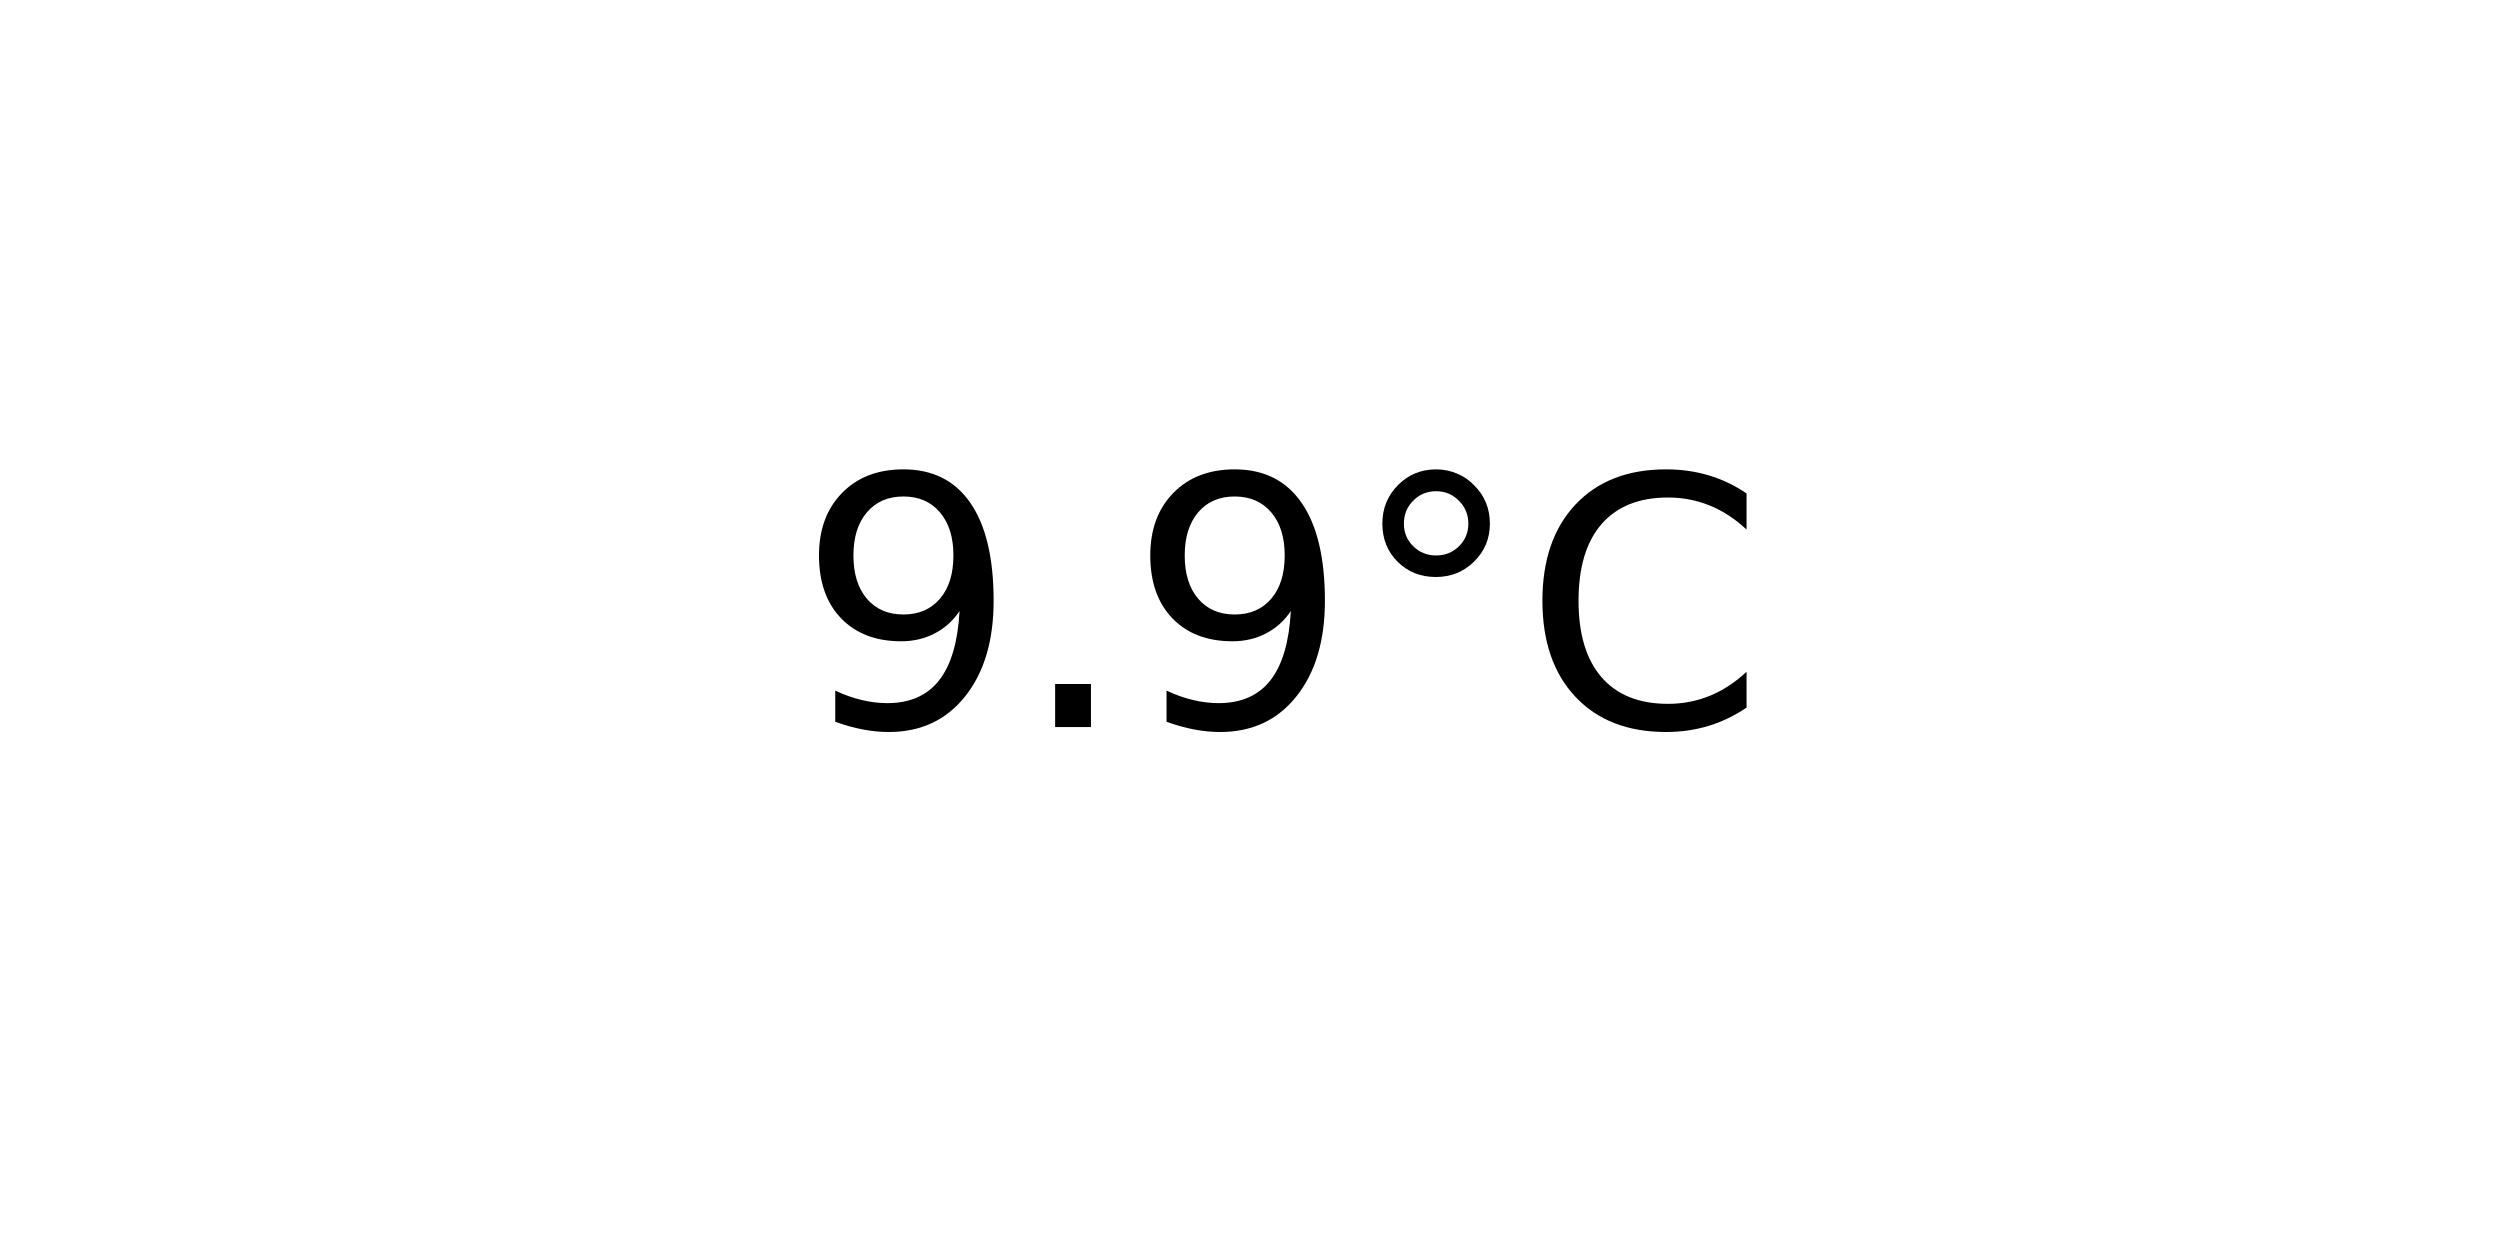
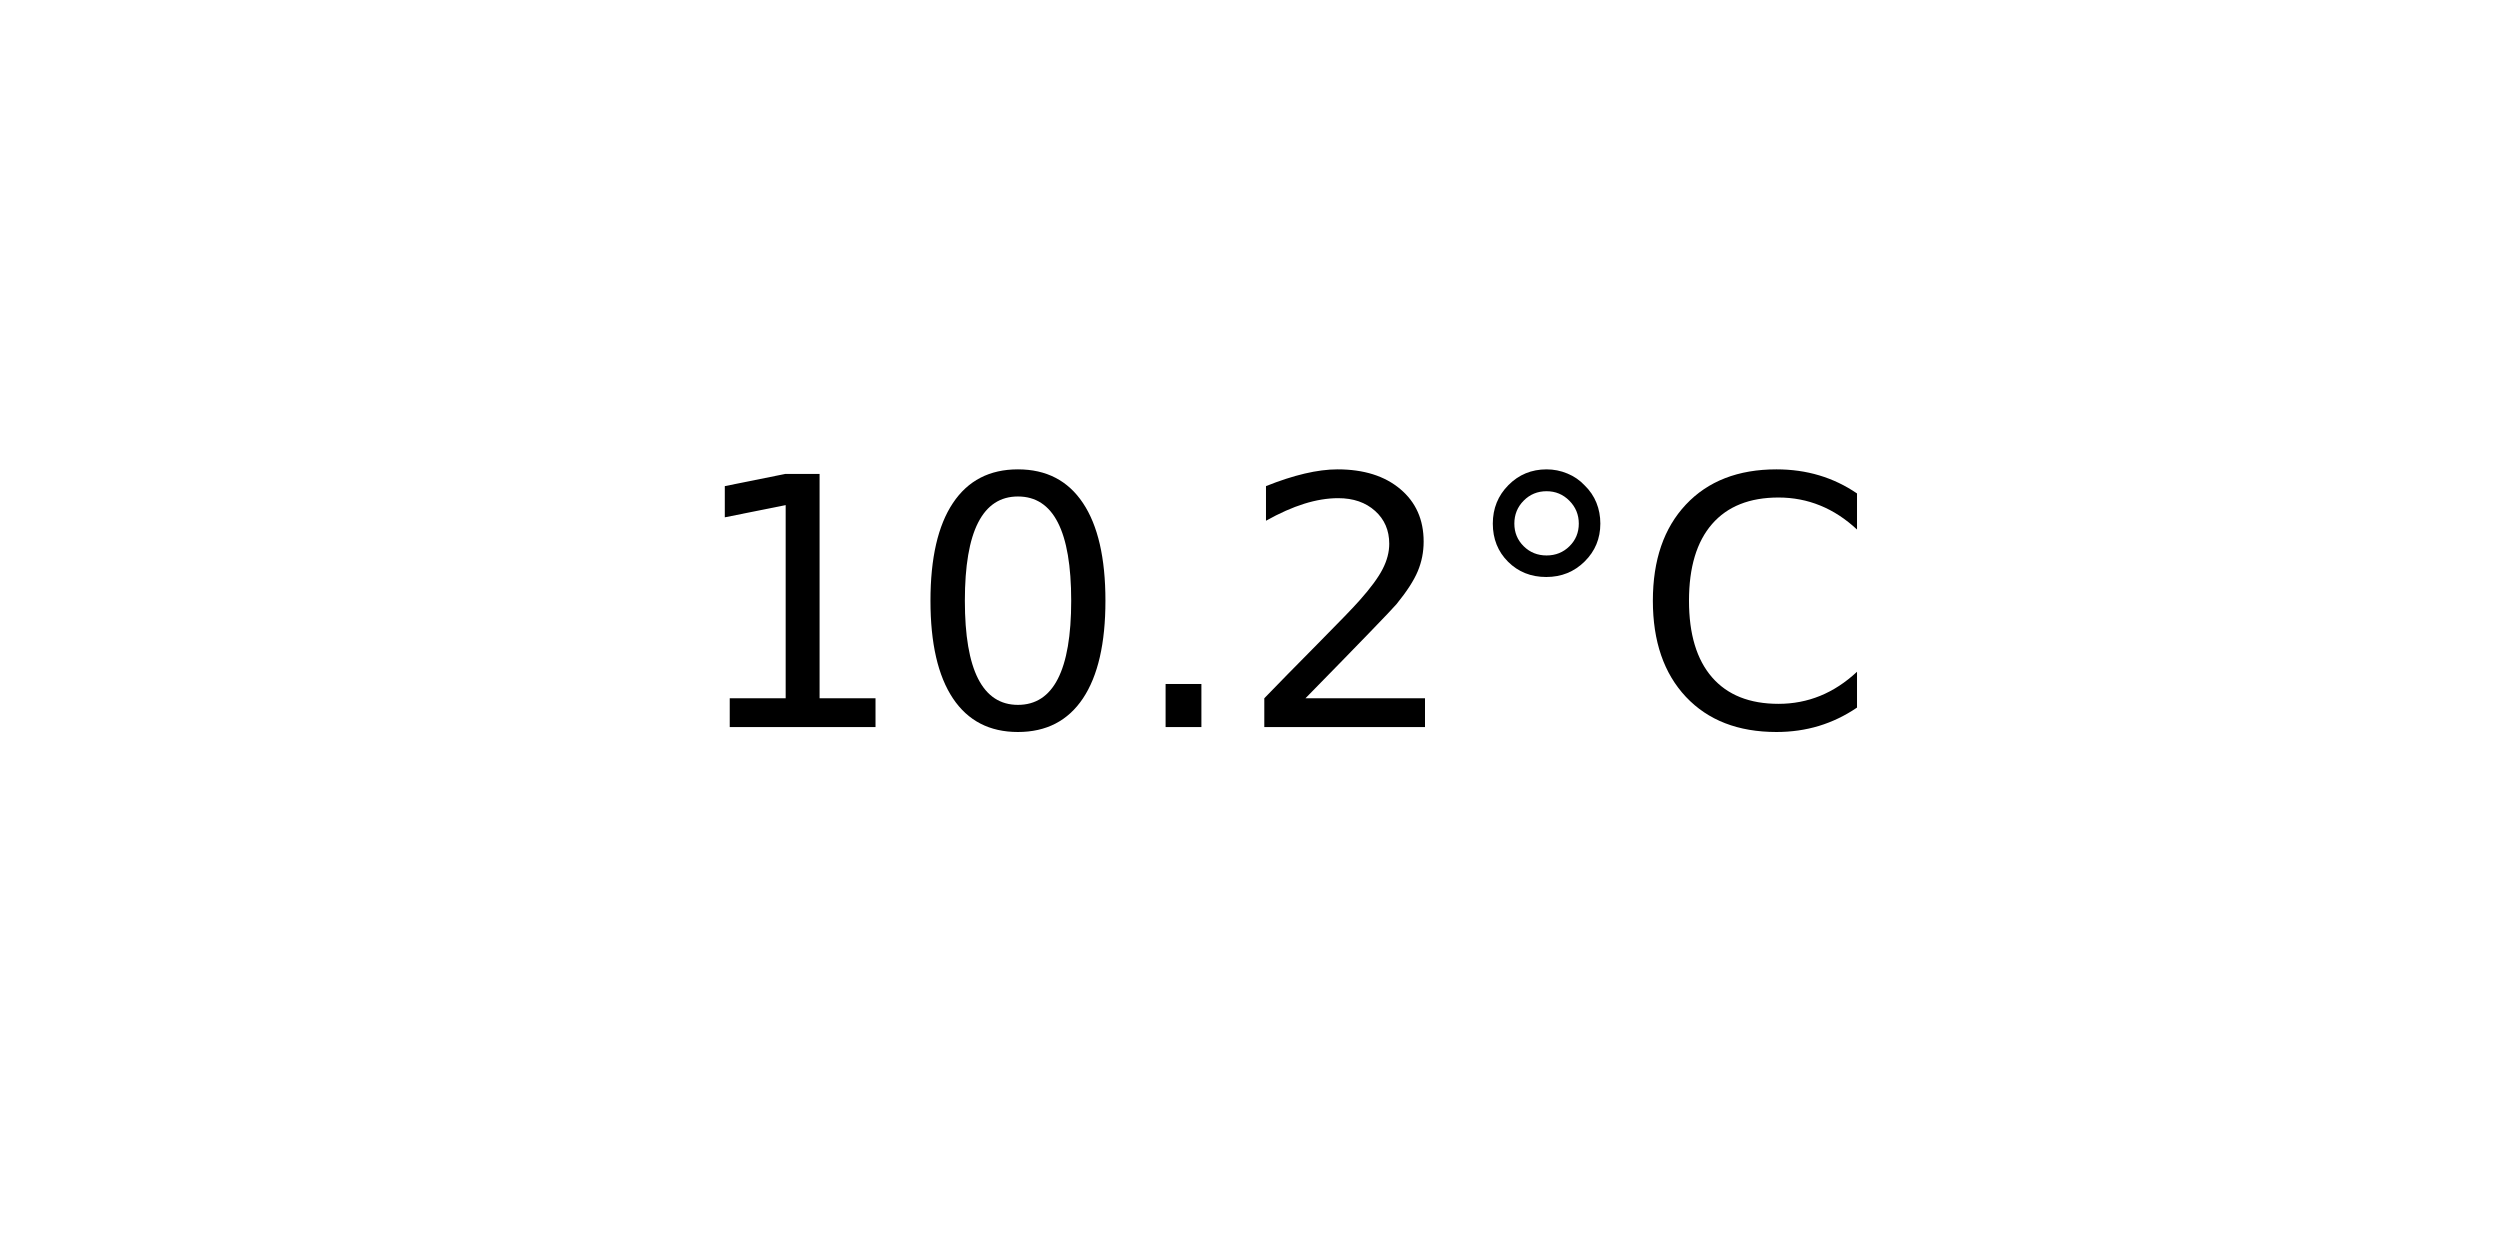
<svg xmlns="http://www.w3.org/2000/svg" xmlns:xlink="http://www.w3.org/1999/xlink" width="72pt" height="36pt" viewBox="0 0 72 36" version="1.1">
  <defs>
    <style type="text/css">*{stroke-linejoin: round; stroke-linecap: butt}</style>
  </defs>
  <g id="figure_1">
    <g id="axes_1">
      <g id="text_1">
-         <g transform="translate(22.95703 20.93937) scale(0.1 -0.1)">
+         <g transform="translate(19.77578 20.93937) scale(0.1 -0.1)">
          <defs>
-             <path id="DejaVuSans-39" d="M 703 97  L 703 672  Q 941 559 1184 500  Q 1428 441 1663 441  Q 2288 441 2617 861  Q 2947 1281 2994 2138  Q 2813 1869 2534 1725  Q 2256 1581 1919 1581  Q 1219 1581 811 2004  Q 403 2428 403 3163  Q 403 3881 828 4315  Q 1253 4750 1959 4750  Q 2769 4750 3195 4129  Q 3622 3509 3622 2328  Q 3622 1225 3098 567  Q 2575 -91 1691 -91  Q 1453 -91 1209 -44  Q 966 3 703 97  z M 1959 2075  Q 2384 2075 2632 2365  Q 2881 2656 2881 3163  Q 2881 3666 2632 3958  Q 2384 4250 1959 4250  Q 1534 4250 1286 3958  Q 1038 3666 1038 3163  Q 1038 2656 1286 2365  Q 1534 2075 1959 2075  z " transform="scale(0.015625)" />
+             <path id="DejaVuSans-31" d="M 794 531  L 1825 531  L 1825 4091  L 703 3866  L 703 4441  L 1819 4666  L 2450 4666  L 2450 531  L 3481 531  L 3481 0  L 794 0  L 794 531  z " transform="scale(0.015625)" />
+             <path id="DejaVuSans-30" d="M 2034 4250  Q 1547 4250 1301 3770  Q 1056 3291 1056 2328  Q 1056 1369 1301 889  Q 1547 409 2034 409  Q 2525 409 2770 889  Q 3016 1369 3016 2328  Q 3016 3291 2770 3770  Q 2525 4250 2034 4250  z M 2034 4750  Q 2819 4750 3233 4129  Q 3647 3509 3647 2328  Q 3647 1150 3233 529  Q 2819 -91 2034 -91  Q 1250 -91 836 529  Q 422 1150 422 2328  Q 422 3509 836 4129  Q 1250 4750 2034 4750  z " transform="scale(0.015625)" />
            <path id="DejaVuSans-2e" d="M 684 794  L 1344 794  L 1344 0  L 684 0  L 684 794  z " transform="scale(0.015625)" />
+             <path id="DejaVuSans-32" d="M 1228 531  L 3431 531  L 3431 0  L 469 0  L 469 531  Q 828 903 1448 1529  Q 2069 2156 2228 2338  Q 2531 2678 2651 2914  Q 2772 3150 2772 3378  Q 2772 3750 2511 3984  Q 2250 4219 1831 4219  Q 1534 4219 1204 4116  Q 875 4013 500 3803  L 500 4441  Q 881 4594 1212 4672  Q 1544 4750 1819 4750  Q 2544 4750 2975 4387  Q 3406 4025 3406 3419  Q 3406 3131 3298 2873  Q 3191 2616 2906 2266  Q 2828 2175 2409 1742  Q 1991 1309 1228 531  z " transform="scale(0.015625)" />
            <path id="DejaVuSans-b0" d="M 1600 4347  Q 1350 4347 1178 4173  Q 1006 4000 1006 3750  Q 1006 3503 1178 3333  Q 1350 3163 1600 3163  Q 1850 3163 2022 3333  Q 2194 3503 2194 3750  Q 2194 3997 2020 4172  Q 1847 4347 1600 4347  z M 1600 4750  Q 1800 4750 1984 4673  Q 2169 4597 2303 4453  Q 2447 4313 2519 4134  Q 2591 3956 2591 3750  Q 2591 3338 2302 3052  Q 2013 2766 1594 2766  Q 1172 2766 890 3047  Q 609 3328 609 3750  Q 609 4169 896 4459  Q 1184 4750 1600 4750  z " transform="scale(0.015625)" />
            <path id="DejaVuSans-43" d="M 4122 4306  L 4122 3641  Q 3803 3938 3442 4084  Q 3081 4231 2675 4231  Q 1875 4231 1450 3742  Q 1025 3253 1025 2328  Q 1025 1406 1450 917  Q 1875 428 2675 428  Q 3081 428 3442 575  Q 3803 722 4122 1019  L 4122 359  Q 3791 134 3420 21  Q 3050 -91 2638 -91  Q 1578 -91 968 557  Q 359 1206 359 2328  Q 359 3453 968 4101  Q 1578 4750 2638 4750  Q 3056 4750 3426 4639  Q 3797 4528 4122 4306  z " transform="scale(0.015625)" />
          </defs>
-           <use xlink:href="#DejaVuSans-39" />
-           <use xlink:href="#DejaVuSans-2e" x="63.623" />
-           <use xlink:href="#DejaVuSans-39" x="95.41" />
-           <use xlink:href="#DejaVuSans-b0" x="159.033" />
-           <use xlink:href="#DejaVuSans-43" x="209.033" />
+           <use xlink:href="#DejaVuSans-31" />
+           <use xlink:href="#DejaVuSans-30" x="63.623" />
+           <use xlink:href="#DejaVuSans-2e" x="127.246" />
+           <use xlink:href="#DejaVuSans-32" x="159.033" />
+           <use xlink:href="#DejaVuSans-b0" x="222.656" />
+           <use xlink:href="#DejaVuSans-43" x="272.656" />
        </g>
      </g>
    </g>
  </g>
</svg>
